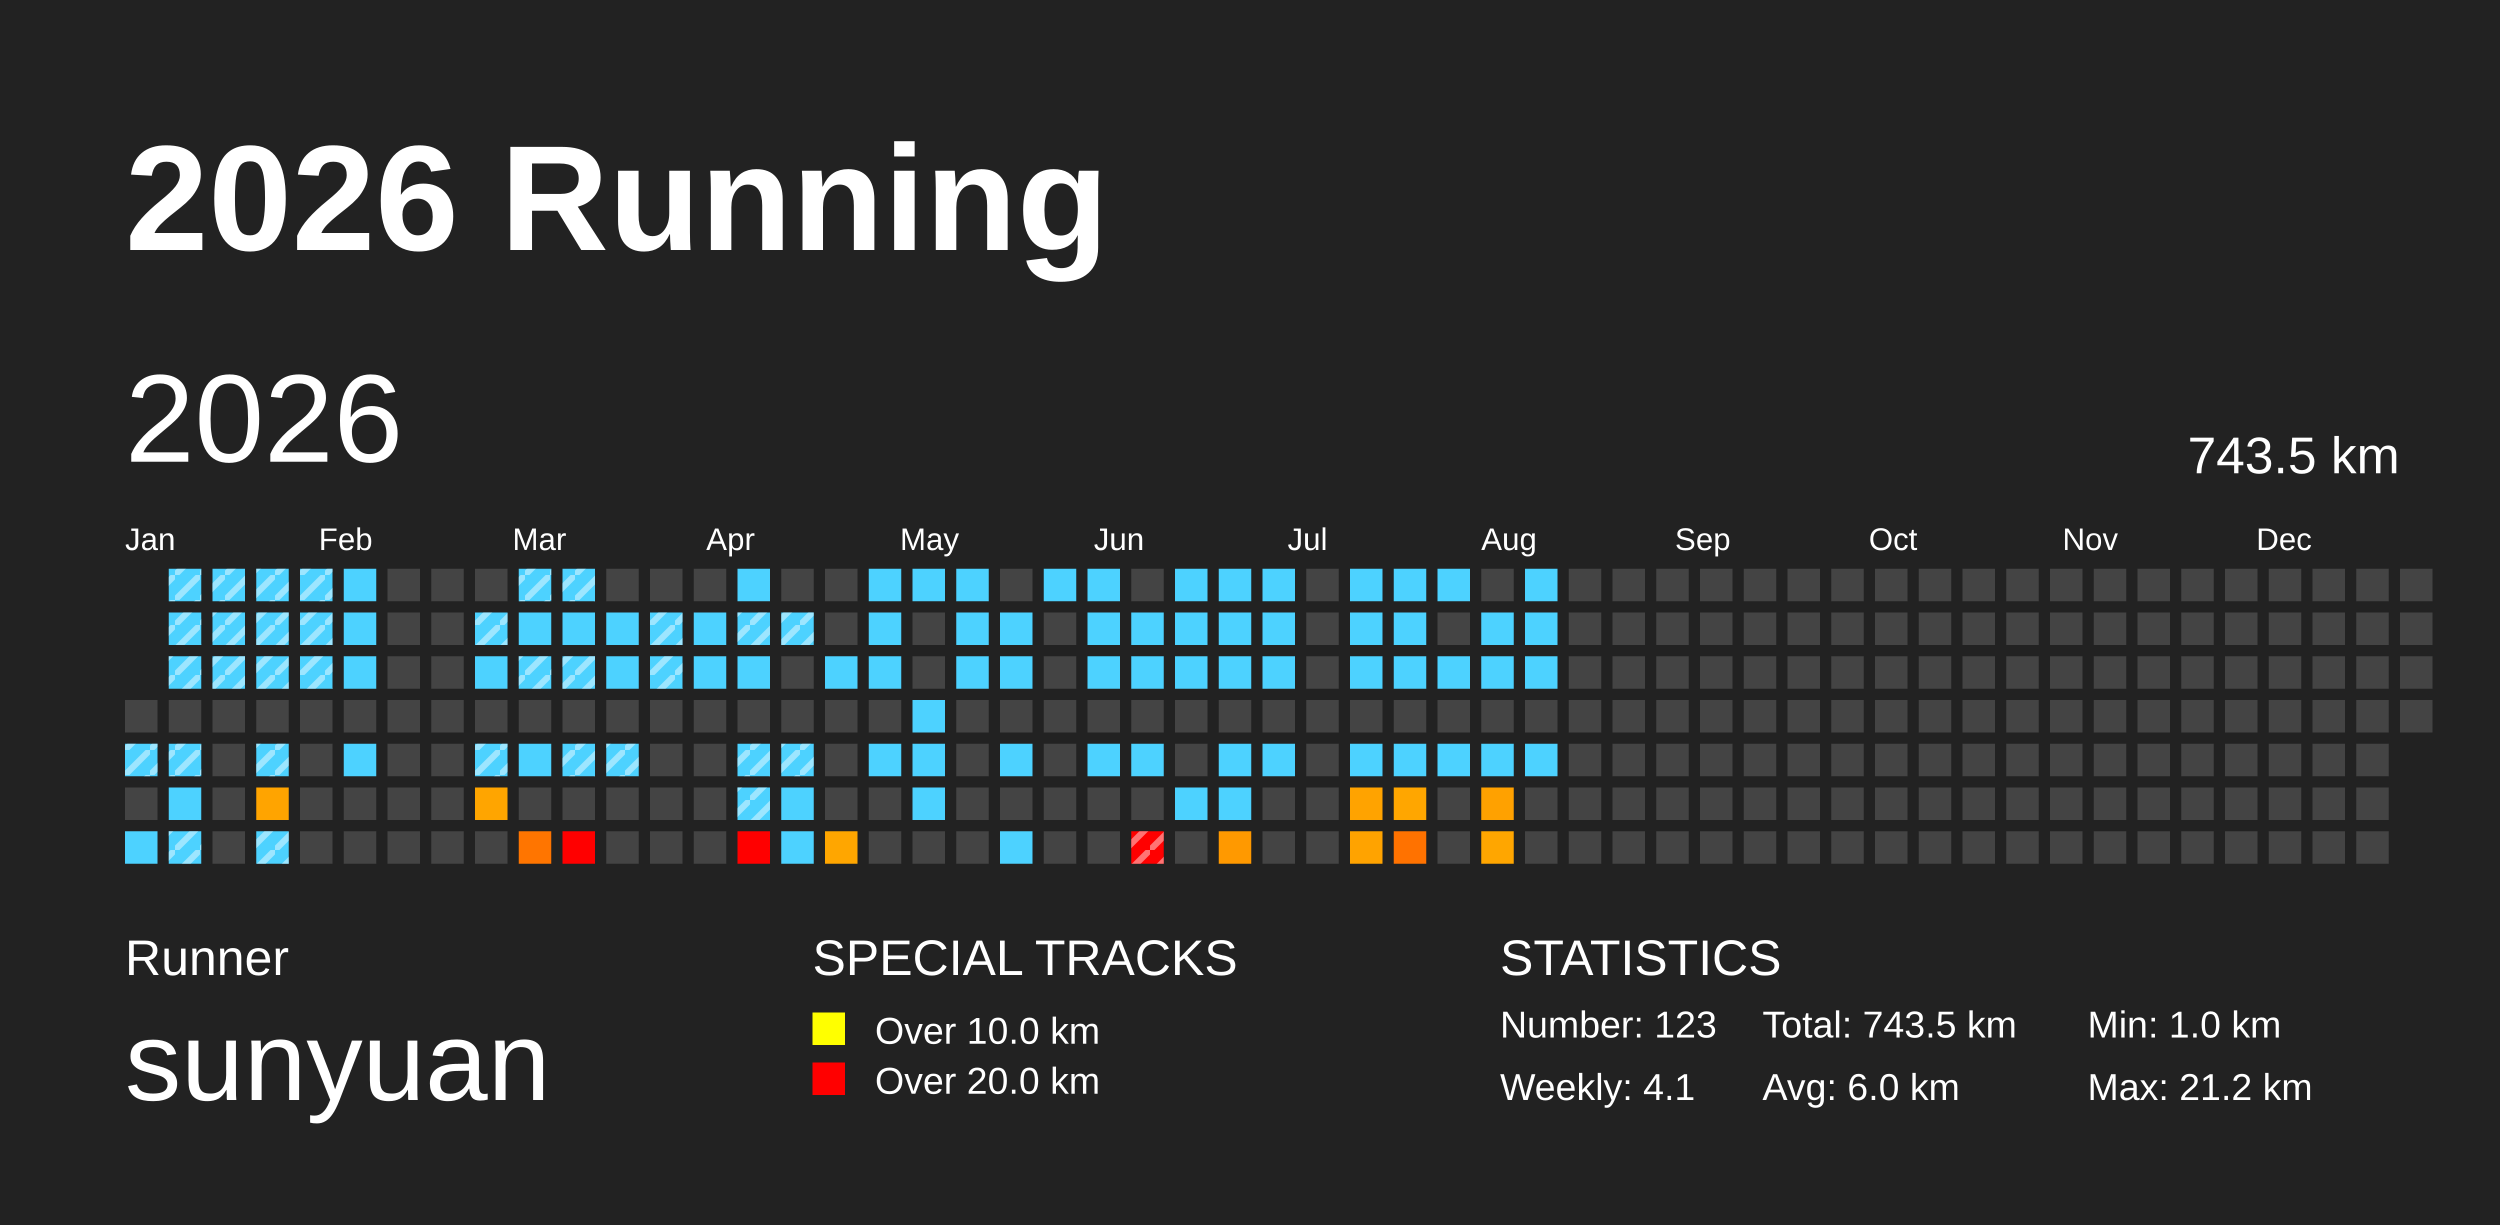
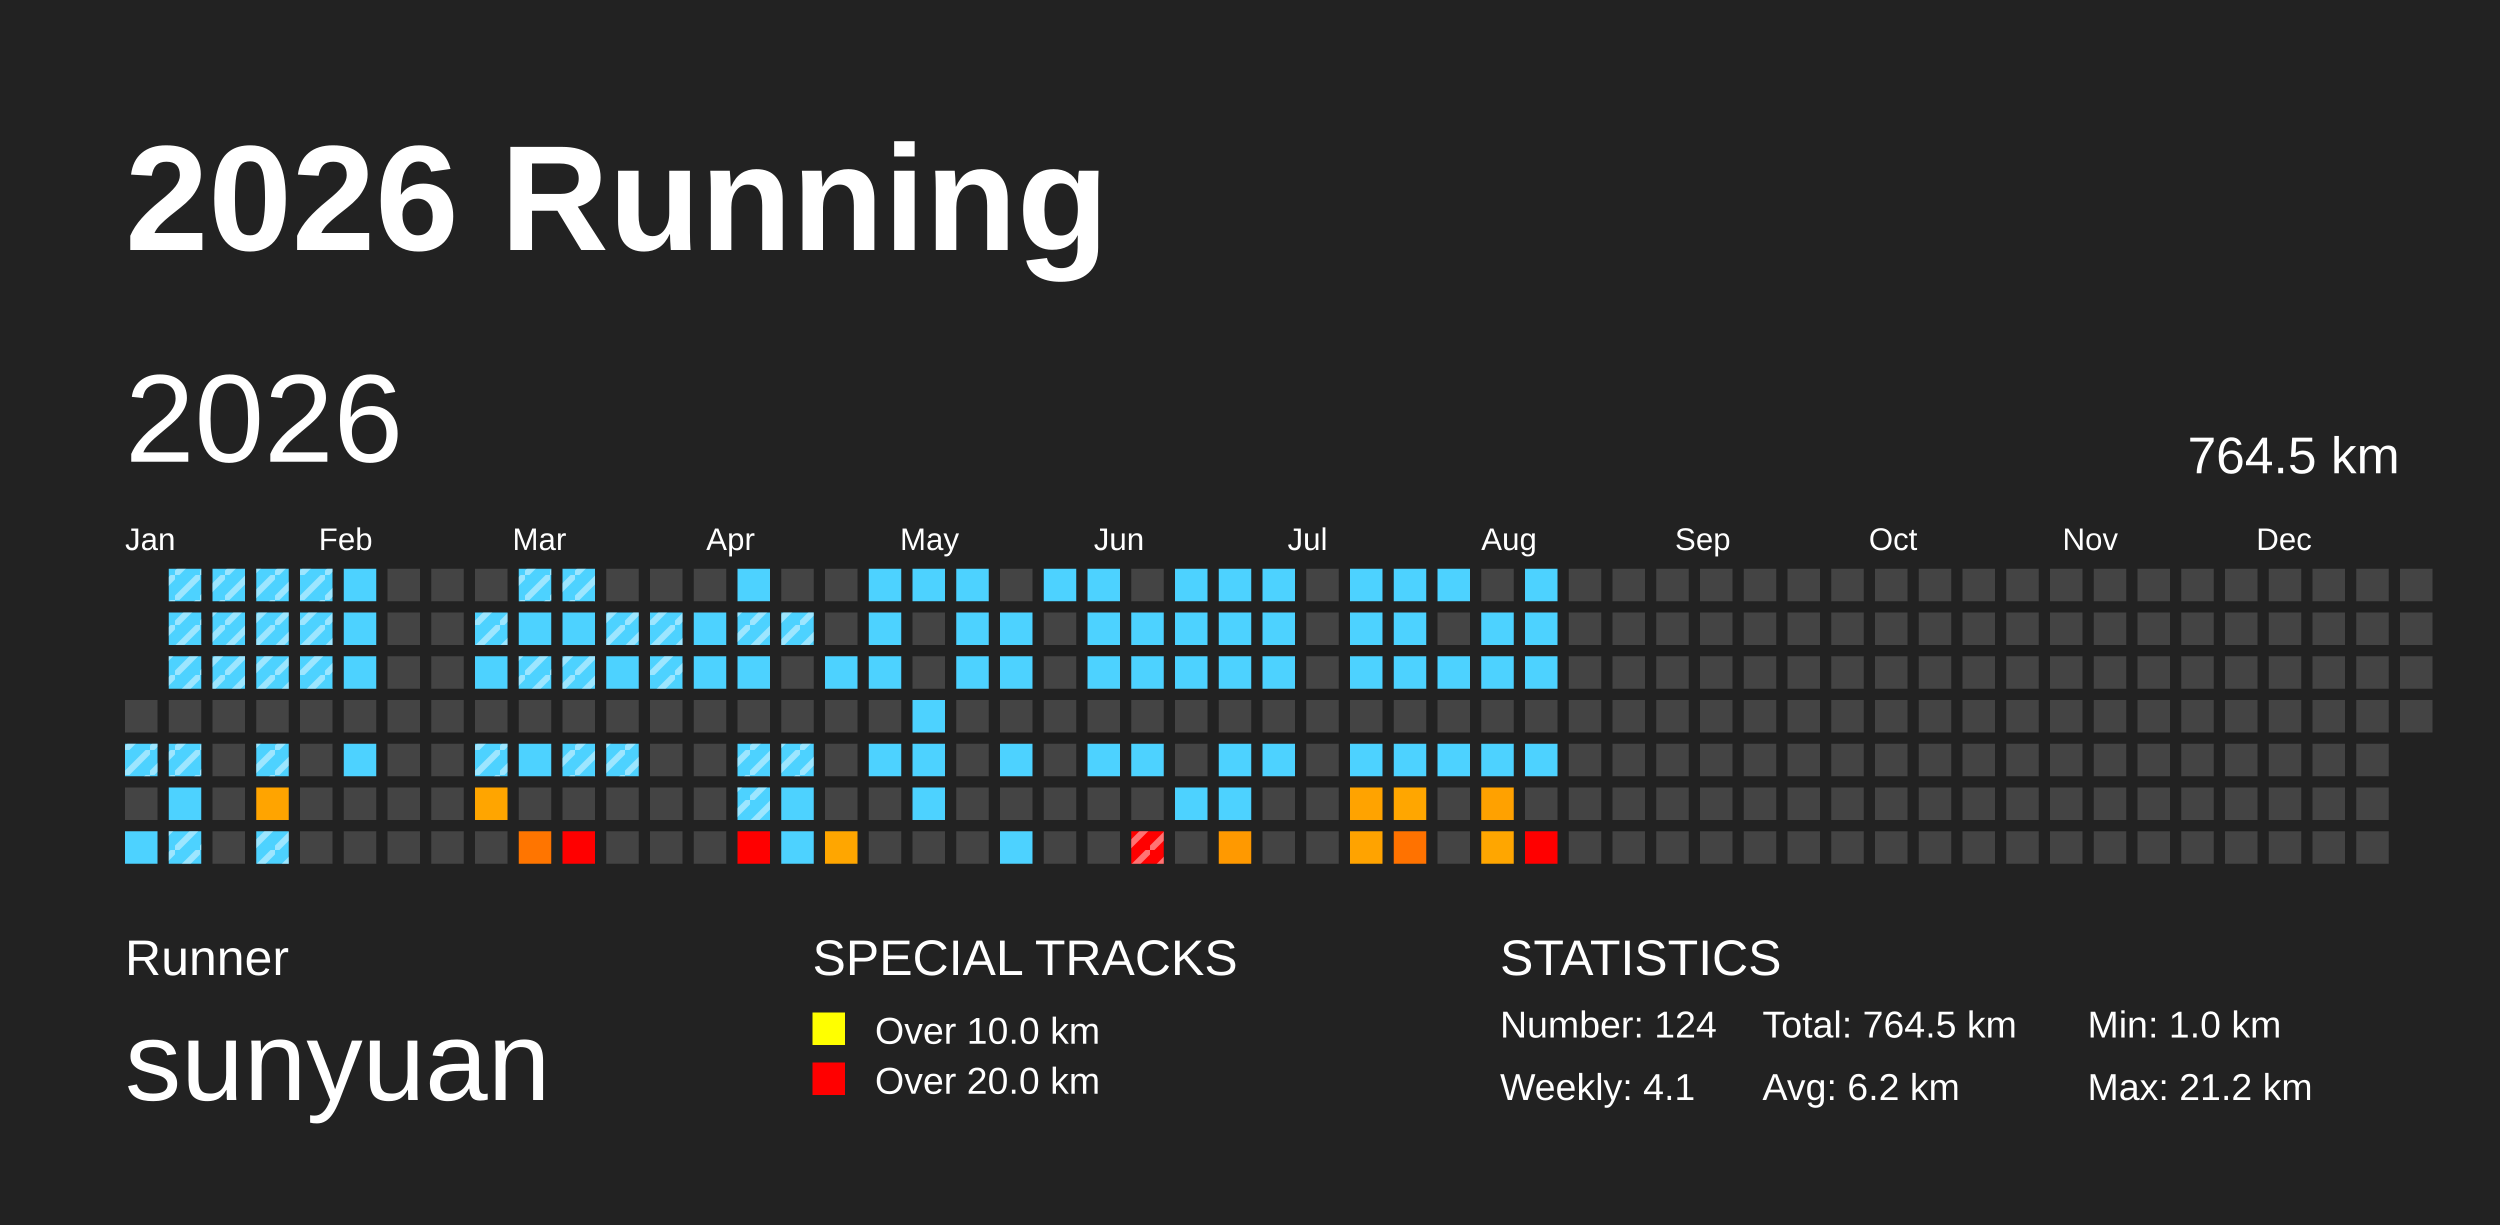
<svg xmlns="http://www.w3.org/2000/svg" baseProfile="full" height="98mm" version="1.1" viewBox="0,0,200,98" width="200mm">
  <defs>
    <pattern height="2" id="indoor-stripe" patternUnits="userSpaceOnUse" width="2">
      <line stroke="white" stroke-opacity="0.45" stroke-width="0.5" x1="0" x2="2" y1="2" y2="0" />
    </pattern>
  </defs>
  <rect fill="#222222" height="98" width="200" x="0" y="0" />
  <text fill="#FFFFFF" style="font-size:12px; font-family:Arial; font-weight:bold;" x="10" y="20">2026 Running</text>
  <text fill="#FFFFFF" style="font-size:4px; font-family:Arial" x="10" y="78">Runner</text>
  <text fill="#FFFFFF" style="font-size:9px; font-family:Arial" x="10" y="88">sunyuan</text>
  <text fill="#FFFFFF" style="font-size:4px; font-family:Arial" x="65" y="78">SPECIAL TRACKS</text>
  <rect fill="yellow" height="2.6" width="2.6" x="65" y="81" />
  <text fill="#FFFFFF" style="font-size:3px; font-family:Arial" x="70" y="83.5">Over 10.0 km</text>
  <rect fill="red" height="2.6" width="2.6" x="65" y="85" />
  <text fill="#FFFFFF" style="font-size:3px; font-family:Arial" x="70" y="87.5">Over 20.0 km</text>
  <text fill="#FFFFFF" style="font-size:4px; font-family:Arial" x="120" y="78">STATISTICS</text>
-   <text fill="#FFFFFF" style="font-size:3px; font-family:Arial" x="120" y="83">Number: 123</text>
+   <text fill="#FFFFFF" style="font-size:3px; font-family:Arial" x="120" y="83">Number: 124</text>
  <text fill="#FFFFFF" style="font-size:3px; font-family:Arial" x="120" y="88">Weekly: 4.1</text>
-   <text fill="#FFFFFF" style="font-size:3px; font-family:Arial" x="141" y="83">Total: 743.5 km</text>
-   <text fill="#FFFFFF" style="font-size:3px; font-family:Arial" x="141" y="88">Avg: 6.0 km</text>
+   <text fill="#FFFFFF" style="font-size:3px; font-family:Arial" x="141" y="83">Total: 764.5 km</text>
+   <text fill="#FFFFFF" style="font-size:3px; font-family:Arial" x="141" y="88">Avg: 6.2 km</text>
  <text fill="#FFFFFF" style="font-size:3px; font-family:Arial" x="167" y="83">Min: 1.0 km</text>
  <text fill="#FFFFFF" style="font-size:3px; font-family:Arial" x="167" y="88">Max: 21.2 km</text>
  <text dominant-baseline="hanging" fill="#FFFFFF" style="font-size:10.0px; font-family:Arial;" x="10" y="30">2026</text>
-   <text dominant-baseline="hanging" fill="#FFFFFF" style="font-size:4.125px; font-family:Arial;" x="175" y="35">743.5 km</text>
+   <text dominant-baseline="hanging" fill="#FFFFFF" style="font-size:4.125px; font-family:Arial;" x="175" y="35">764.5 km</text>
  <text fill="#FFFFFF" style="font-size:2.5px; font-family:Arial" x="10.0" y="44">Jan</text>
  <text fill="#FFFFFF" style="font-size:2.5px; font-family:Arial" x="25.5" y="44">Feb</text>
  <text fill="#FFFFFF" style="font-size:2.5px; font-family:Arial" x="41.0" y="44">Mar</text>
  <text fill="#FFFFFF" style="font-size:2.5px; font-family:Arial" x="56.5" y="44">Apr</text>
  <text fill="#FFFFFF" style="font-size:2.5px; font-family:Arial" x="72.0" y="44">May</text>
  <text fill="#FFFFFF" style="font-size:2.5px; font-family:Arial" x="87.5" y="44">Jun</text>
  <text fill="#FFFFFF" style="font-size:2.5px; font-family:Arial" x="103.0" y="44">Jul</text>
  <text fill="#FFFFFF" style="font-size:2.5px; font-family:Arial" x="118.5" y="44">Aug</text>
  <text fill="#FFFFFF" style="font-size:2.5px; font-family:Arial" x="134.0" y="44">Sep</text>
  <text fill="#FFFFFF" style="font-size:2.5px; font-family:Arial" x="149.5" y="44">Oct</text>
  <text fill="#FFFFFF" style="font-size:2.5px; font-family:Arial" x="165.0" y="44">Nov</text>
  <text fill="#FFFFFF" style="font-size:2.5px; font-family:Arial" x="180.5" y="44">Dec</text>
  <rect fill="#444444" height="2.6" width="2.6" x="10.0" y="56.0" />
  <rect fill="#4dd2ff" height="2.6" width="2.6" x="10.0" y="59.5" />
  <rect fill="url(#indoor-stripe)" height="2.6" style="pointer-events: none;" width="2.6" x="10.0" y="59.5" />
  <rect fill="#444444" height="2.6" width="2.6" x="10.0" y="63.0" />
  <rect fill="#4dd2ff" height="2.6" width="2.6" x="10.0" y="66.5" />
  <rect fill="#4dd2ff" height="2.6" width="2.6" x="13.5" y="45.5" />
  <rect fill="url(#indoor-stripe)" height="2.6" style="pointer-events: none;" width="2.6" x="13.5" y="45.5" />
  <rect fill="#4dd2ff" height="2.6" width="2.6" x="13.5" y="49.0" />
  <rect fill="url(#indoor-stripe)" height="2.6" style="pointer-events: none;" width="2.6" x="13.5" y="49.0" />
  <rect fill="#4dd2ff" height="2.6" width="2.6" x="13.5" y="52.5" />
  <rect fill="url(#indoor-stripe)" height="2.6" style="pointer-events: none;" width="2.6" x="13.5" y="52.5" />
  <rect fill="#444444" height="2.6" width="2.6" x="13.5" y="56.0" />
  <rect fill="#4dd2ff" height="2.6" width="2.6" x="13.5" y="59.5" />
  <rect fill="url(#indoor-stripe)" height="2.6" style="pointer-events: none;" width="2.6" x="13.5" y="59.5" />
  <rect fill="#4dd2ff" height="2.6" width="2.6" x="13.5" y="63.0" />
  <rect fill="#4dd2ff" height="2.6" width="2.6" x="13.5" y="66.5" />
  <rect fill="url(#indoor-stripe)" height="2.6" style="pointer-events: none;" width="2.6" x="13.5" y="66.5" />
  <rect fill="#4dd2ff" height="2.6" width="2.6" x="17.0" y="45.5" />
  <rect fill="url(#indoor-stripe)" height="2.6" style="pointer-events: none;" width="2.6" x="17.0" y="45.5" />
  <rect fill="#4dd2ff" height="2.6" width="2.6" x="17.0" y="49.0" />
  <rect fill="url(#indoor-stripe)" height="2.6" style="pointer-events: none;" width="2.6" x="17.0" y="49.0" />
  <rect fill="#4dd2ff" height="2.6" width="2.6" x="17.0" y="52.5" />
  <rect fill="url(#indoor-stripe)" height="2.6" style="pointer-events: none;" width="2.6" x="17.0" y="52.5" />
  <rect fill="#444444" height="2.6" width="2.6" x="17.0" y="56.0" />
  <rect fill="#444444" height="2.6" width="2.6" x="17.0" y="59.5" />
  <rect fill="#444444" height="2.6" width="2.6" x="17.0" y="63.0" />
  <rect fill="#444444" height="2.6" width="2.6" x="17.0" y="66.5" />
  <rect fill="#4dd2ff" height="2.6" width="2.6" x="20.5" y="45.5" />
  <rect fill="url(#indoor-stripe)" height="2.6" style="pointer-events: none;" width="2.6" x="20.5" y="45.5" />
  <rect fill="#4dd2ff" height="2.6" width="2.6" x="20.5" y="49.0" />
  <rect fill="url(#indoor-stripe)" height="2.6" style="pointer-events: none;" width="2.6" x="20.5" y="49.0" />
  <rect fill="#4dd2ff" height="2.6" width="2.6" x="20.5" y="52.5" />
  <rect fill="url(#indoor-stripe)" height="2.6" style="pointer-events: none;" width="2.6" x="20.5" y="52.5" />
  <rect fill="#444444" height="2.6" width="2.6" x="20.5" y="56.0" />
  <rect fill="#4dd2ff" height="2.6" width="2.6" x="20.5" y="59.5" />
  <rect fill="url(#indoor-stripe)" height="2.6" style="pointer-events: none;" width="2.6" x="20.5" y="59.5" />
  <rect fill="#ffa400" height="2.6" width="2.6" x="20.5" y="63.0" />
  <rect fill="#4dd2ff" height="2.6" width="2.6" x="20.5" y="66.5" />
  <rect fill="url(#indoor-stripe)" height="2.6" style="pointer-events: none;" width="2.6" x="20.5" y="66.5" />
  <rect fill="#4dd2ff" height="2.6" width="2.6" x="24.0" y="45.5" />
  <rect fill="url(#indoor-stripe)" height="2.6" style="pointer-events: none;" width="2.6" x="24.0" y="45.5" />
  <rect fill="#4dd2ff" height="2.6" width="2.6" x="24.0" y="49.0" />
  <rect fill="url(#indoor-stripe)" height="2.6" style="pointer-events: none;" width="2.6" x="24.0" y="49.0" />
  <rect fill="#4dd2ff" height="2.6" width="2.6" x="24.0" y="52.5" />
  <rect fill="url(#indoor-stripe)" height="2.6" style="pointer-events: none;" width="2.6" x="24.0" y="52.5" />
  <rect fill="#444444" height="2.6" width="2.6" x="24.0" y="56.0" />
  <rect fill="#444444" height="2.6" width="2.6" x="24.0" y="59.5" />
  <rect fill="#444444" height="2.6" width="2.6" x="24.0" y="63.0" />
  <rect fill="#444444" height="2.6" width="2.6" x="24.0" y="66.5" />
  <rect fill="#4dd2ff" height="2.6" width="2.6" x="27.5" y="45.5" />
  <rect fill="#4dd2ff" height="2.6" width="2.6" x="27.5" y="49.0" />
  <rect fill="#4dd2ff" height="2.6" width="2.6" x="27.5" y="52.5" />
  <rect fill="#444444" height="2.6" width="2.6" x="27.5" y="56.0" />
  <rect fill="#4dd2ff" height="2.6" width="2.6" x="27.5" y="59.5" />
  <rect fill="#444444" height="2.6" width="2.6" x="27.5" y="63.0" />
  <rect fill="#444444" height="2.6" width="2.6" x="27.5" y="66.5" />
  <rect fill="#444444" height="2.6" width="2.6" x="31.0" y="45.5" />
  <rect fill="#444444" height="2.6" width="2.6" x="31.0" y="49.0" />
  <rect fill="#444444" height="2.6" width="2.6" x="31.0" y="52.5" />
  <rect fill="#444444" height="2.6" width="2.6" x="31.0" y="56.0" />
  <rect fill="#444444" height="2.6" width="2.6" x="31.0" y="59.5" />
  <rect fill="#444444" height="2.6" width="2.6" x="31.0" y="63.0" />
  <rect fill="#444444" height="2.6" width="2.6" x="31.0" y="66.5" />
  <rect fill="#444444" height="2.6" width="2.6" x="34.5" y="45.5" />
  <rect fill="#444444" height="2.6" width="2.6" x="34.5" y="49.0" />
  <rect fill="#444444" height="2.6" width="2.6" x="34.5" y="52.5" />
  <rect fill="#444444" height="2.6" width="2.6" x="34.5" y="56.0" />
  <rect fill="#444444" height="2.6" width="2.6" x="34.5" y="59.5" />
  <rect fill="#444444" height="2.6" width="2.6" x="34.5" y="63.0" />
  <rect fill="#444444" height="2.6" width="2.6" x="34.5" y="66.5" />
  <rect fill="#444444" height="2.6" width="2.6" x="38.0" y="45.5" />
  <rect fill="#4dd2ff" height="2.6" width="2.6" x="38.0" y="49.0" />
  <rect fill="url(#indoor-stripe)" height="2.6" style="pointer-events: none;" width="2.6" x="38.0" y="49.0" />
  <rect fill="#4dd2ff" height="2.6" width="2.6" x="38.0" y="52.5" />
  <rect fill="#444444" height="2.6" width="2.6" x="38.0" y="56.0" />
  <rect fill="#4dd2ff" height="2.6" width="2.6" x="38.0" y="59.5" />
  <rect fill="url(#indoor-stripe)" height="2.6" style="pointer-events: none;" width="2.6" x="38.0" y="59.5" />
  <rect fill="#ffa500" height="2.6" width="2.6" x="38.0" y="63.0" />
  <rect fill="#444444" height="2.6" width="2.6" x="38.0" y="66.5" />
  <rect fill="#4dd2ff" height="2.6" width="2.6" x="41.5" y="45.5" />
  <rect fill="url(#indoor-stripe)" height="2.6" style="pointer-events: none;" width="2.6" x="41.5" y="45.5" />
  <rect fill="#4dd2ff" height="2.6" width="2.6" x="41.5" y="49.0" />
  <rect fill="#4dd2ff" height="2.6" width="2.6" x="41.5" y="52.5" />
  <rect fill="url(#indoor-stripe)" height="2.6" style="pointer-events: none;" width="2.6" x="41.5" y="52.5" />
  <rect fill="#444444" height="2.6" width="2.6" x="41.5" y="56.0" />
  <rect fill="#4dd2ff" height="2.6" width="2.6" x="41.5" y="59.5" />
  <rect fill="#444444" height="2.6" width="2.6" x="41.5" y="63.0" />
  <rect fill="#ff7500" height="2.6" width="2.6" x="41.5" y="66.5" />
  <rect fill="#4dd2ff" height="2.6" width="2.6" x="45.0" y="45.5" />
  <rect fill="url(#indoor-stripe)" height="2.6" style="pointer-events: none;" width="2.6" x="45.0" y="45.5" />
  <rect fill="#4dd2ff" height="2.6" width="2.6" x="45.0" y="49.0" />
  <rect fill="#4dd2ff" height="2.6" width="2.6" x="45.0" y="52.5" />
  <rect fill="url(#indoor-stripe)" height="2.6" style="pointer-events: none;" width="2.6" x="45.0" y="52.5" />
  <rect fill="#444444" height="2.6" width="2.6" x="45.0" y="56.0" />
  <rect fill="#4dd2ff" height="2.6" width="2.6" x="45.0" y="59.5" />
  <rect fill="url(#indoor-stripe)" height="2.6" style="pointer-events: none;" width="2.6" x="45.0" y="59.5" />
  <rect fill="#444444" height="2.6" width="2.6" x="45.0" y="63.0" />
  <rect fill="red" height="2.6" width="2.6" x="45.0" y="66.5" />
  <rect fill="#444444" height="2.6" width="2.6" x="48.5" y="45.5" />
  <rect fill="#4dd2ff" height="2.6" width="2.6" x="48.5" y="49.0" />
+   <rect fill="url(#indoor-stripe)" height="2.6" style="pointer-events: none;" width="2.6" x="48.5" y="49.0" />
  <rect fill="#4dd2ff" height="2.6" width="2.6" x="48.5" y="52.5" />
  <rect fill="#444444" height="2.6" width="2.6" x="48.5" y="56.0" />
  <rect fill="#4dd2ff" height="2.6" width="2.6" x="48.5" y="59.5" />
  <rect fill="url(#indoor-stripe)" height="2.6" style="pointer-events: none;" width="2.6" x="48.5" y="59.5" />
  <rect fill="#444444" height="2.6" width="2.6" x="48.5" y="63.0" />
  <rect fill="#444444" height="2.6" width="2.6" x="48.5" y="66.5" />
  <rect fill="#444444" height="2.6" width="2.6" x="52.0" y="45.5" />
  <rect fill="#4dd2ff" height="2.6" width="2.6" x="52.0" y="49.0" />
  <rect fill="url(#indoor-stripe)" height="2.6" style="pointer-events: none;" width="2.6" x="52.0" y="49.0" />
  <rect fill="#4dd2ff" height="2.6" width="2.6" x="52.0" y="52.5" />
  <rect fill="url(#indoor-stripe)" height="2.6" style="pointer-events: none;" width="2.6" x="52.0" y="52.5" />
  <rect fill="#444444" height="2.6" width="2.6" x="52.0" y="56.0" />
  <rect fill="#444444" height="2.6" width="2.6" x="52.0" y="59.5" />
  <rect fill="#444444" height="2.6" width="2.6" x="52.0" y="63.0" />
  <rect fill="#444444" height="2.6" width="2.6" x="52.0" y="66.5" />
  <rect fill="#444444" height="2.6" width="2.6" x="55.5" y="45.5" />
  <rect fill="#4dd2ff" height="2.6" width="2.6" x="55.5" y="49.0" />
  <rect fill="#4dd2ff" height="2.6" width="2.6" x="55.5" y="52.5" />
  <rect fill="#444444" height="2.6" width="2.6" x="55.5" y="56.0" />
  <rect fill="#444444" height="2.6" width="2.6" x="55.5" y="59.5" />
  <rect fill="#444444" height="2.6" width="2.6" x="55.5" y="63.0" />
  <rect fill="#444444" height="2.6" width="2.6" x="55.5" y="66.5" />
  <rect fill="#4dd2ff" height="2.6" width="2.6" x="59.0" y="45.5" />
  <rect fill="#4dd2ff" height="2.6" width="2.6" x="59.0" y="49.0" />
  <rect fill="url(#indoor-stripe)" height="2.6" style="pointer-events: none;" width="2.6" x="59.0" y="49.0" />
  <rect fill="#4dd2ff" height="2.6" width="2.6" x="59.0" y="52.5" />
  <rect fill="#444444" height="2.6" width="2.6" x="59.0" y="56.0" />
  <rect fill="#4dd2ff" height="2.6" width="2.6" x="59.0" y="59.5" />
  <rect fill="url(#indoor-stripe)" height="2.6" style="pointer-events: none;" width="2.6" x="59.0" y="59.5" />
  <rect fill="#4dd2ff" height="2.6" width="2.6" x="59.0" y="63.0" />
  <rect fill="url(#indoor-stripe)" height="2.6" style="pointer-events: none;" width="2.6" x="59.0" y="63.0" />
  <rect fill="red" height="2.6" width="2.6" x="59.0" y="66.5" />
  <rect fill="#444444" height="2.6" width="2.6" x="62.5" y="45.5" />
  <rect fill="#4dd2ff" height="2.6" width="2.6" x="62.5" y="49.0" />
  <rect fill="url(#indoor-stripe)" height="2.6" style="pointer-events: none;" width="2.6" x="62.5" y="49.0" />
  <rect fill="#444444" height="2.6" width="2.6" x="62.5" y="52.5" />
  <rect fill="#444444" height="2.6" width="2.6" x="62.5" y="56.0" />
  <rect fill="#4dd2ff" height="2.6" width="2.6" x="62.5" y="59.5" />
  <rect fill="url(#indoor-stripe)" height="2.6" style="pointer-events: none;" width="2.6" x="62.5" y="59.5" />
  <rect fill="#4dd2ff" height="2.6" width="2.6" x="62.5" y="63.0" />
  <rect fill="#4dd2ff" height="2.6" width="2.6" x="62.5" y="66.5" />
  <rect fill="#444444" height="2.6" width="2.6" x="66.0" y="45.5" />
  <rect fill="#444444" height="2.6" width="2.6" x="66.0" y="49.0" />
  <rect fill="#4dd2ff" height="2.6" width="2.6" x="66.0" y="52.5" />
  <rect fill="#444444" height="2.6" width="2.6" x="66.0" y="56.0" />
  <rect fill="#444444" height="2.6" width="2.6" x="66.0" y="59.5" />
  <rect fill="#444444" height="2.6" width="2.6" x="66.0" y="63.0" />
  <rect fill="#ffa600" height="2.6" width="2.6" x="66.0" y="66.5" />
  <rect fill="#4dd2ff" height="2.6" width="2.6" x="69.5" y="45.5" />
  <rect fill="#4dd2ff" height="2.6" width="2.6" x="69.5" y="49.0" />
  <rect fill="#4dd2ff" height="2.6" width="2.6" x="69.5" y="52.5" />
  <rect fill="#444444" height="2.6" width="2.6" x="69.5" y="56.0" />
  <rect fill="#4dd2ff" height="2.6" width="2.6" x="69.5" y="59.5" />
  <rect fill="#444444" height="2.6" width="2.6" x="69.5" y="63.0" />
  <rect fill="#444444" height="2.6" width="2.6" x="69.5" y="66.5" />
  <rect fill="#4dd2ff" height="2.6" width="2.6" x="73.0" y="45.5" />
  <rect fill="#444444" height="2.6" width="2.6" x="73.0" y="49.0" />
  <rect fill="#444444" height="2.6" width="2.6" x="73.0" y="52.5" />
  <rect fill="#4dd2ff" height="2.6" width="2.6" x="73.0" y="56.0" />
  <rect fill="#4dd2ff" height="2.6" width="2.6" x="73.0" y="59.5" />
  <rect fill="#4dd2ff" height="2.6" width="2.6" x="73.0" y="63.0" />
  <rect fill="#444444" height="2.6" width="2.6" x="73.0" y="66.5" />
  <rect fill="#4dd2ff" height="2.6" width="2.6" x="76.5" y="45.5" />
  <rect fill="#4dd2ff" height="2.6" width="2.6" x="76.5" y="49.0" />
  <rect fill="#4dd2ff" height="2.6" width="2.6" x="76.5" y="52.5" />
  <rect fill="#444444" height="2.6" width="2.6" x="76.5" y="56.0" />
  <rect fill="#444444" height="2.6" width="2.6" x="76.5" y="59.5" />
  <rect fill="#444444" height="2.6" width="2.6" x="76.5" y="63.0" />
  <rect fill="#444444" height="2.6" width="2.6" x="76.5" y="66.5" />
  <rect fill="#444444" height="2.6" width="2.6" x="80.0" y="45.5" />
  <rect fill="#4dd2ff" height="2.6" width="2.6" x="80.0" y="49.0" />
  <rect fill="#4dd2ff" height="2.6" width="2.6" x="80.0" y="52.5" />
  <rect fill="#444444" height="2.6" width="2.6" x="80.0" y="56.0" />
  <rect fill="#4dd2ff" height="2.6" width="2.6" x="80.0" y="59.5" />
  <rect fill="#444444" height="2.6" width="2.6" x="80.0" y="63.0" />
  <rect fill="#4dd2ff" height="2.6" width="2.6" x="80.0" y="66.5" />
  <rect fill="#4dd2ff" height="2.6" width="2.6" x="83.5" y="45.5" />
  <rect fill="#444444" height="2.6" width="2.6" x="83.5" y="49.0" />
  <rect fill="#444444" height="2.6" width="2.6" x="83.5" y="52.5" />
  <rect fill="#444444" height="2.6" width="2.6" x="83.5" y="56.0" />
  <rect fill="#444444" height="2.6" width="2.6" x="83.5" y="59.5" />
  <rect fill="#444444" height="2.6" width="2.6" x="83.5" y="63.0" />
  <rect fill="#444444" height="2.6" width="2.6" x="83.5" y="66.5" />
  <rect fill="#4dd2ff" height="2.6" width="2.6" x="87.0" y="45.5" />
  <rect fill="#4dd2ff" height="2.6" width="2.6" x="87.0" y="49.0" />
  <rect fill="#4dd2ff" height="2.6" width="2.6" x="87.0" y="52.5" />
  <rect fill="#444444" height="2.6" width="2.6" x="87.0" y="56.0" />
  <rect fill="#4dd2ff" height="2.6" width="2.6" x="87.0" y="59.5" />
  <rect fill="#444444" height="2.6" width="2.6" x="87.0" y="63.0" />
  <rect fill="#444444" height="2.6" width="2.6" x="87.0" y="66.5" />
  <rect fill="#444444" height="2.6" width="2.6" x="90.5" y="45.5" />
  <rect fill="#4dd2ff" height="2.6" width="2.6" x="90.5" y="49.0" />
  <rect fill="#4dd2ff" height="2.6" width="2.6" x="90.5" y="52.5" />
  <rect fill="#444444" height="2.6" width="2.6" x="90.5" y="56.0" />
  <rect fill="#4dd2ff" height="2.6" width="2.6" x="90.5" y="59.5" />
  <rect fill="#444444" height="2.6" width="2.6" x="90.5" y="63.0" />
  <rect fill="red" height="2.6" width="2.6" x="90.5" y="66.5" />
  <rect fill="url(#indoor-stripe)" height="2.6" style="pointer-events: none;" width="2.6" x="90.5" y="66.5" />
  <rect fill="#4dd2ff" height="2.6" width="2.6" x="94.0" y="45.5" />
  <rect fill="#4dd2ff" height="2.6" width="2.6" x="94.0" y="49.0" />
  <rect fill="#4dd2ff" height="2.6" width="2.6" x="94.0" y="52.5" />
  <rect fill="#444444" height="2.6" width="2.6" x="94.0" y="56.0" />
  <rect fill="#444444" height="2.6" width="2.6" x="94.0" y="59.5" />
  <rect fill="#4dd2ff" height="2.6" width="2.6" x="94.0" y="63.0" />
  <rect fill="#444444" height="2.6" width="2.6" x="94.0" y="66.5" />
  <rect fill="#4dd2ff" height="2.6" width="2.6" x="97.5" y="45.5" />
  <rect fill="#4dd2ff" height="2.6" width="2.6" x="97.5" y="49.0" />
  <rect fill="#4dd2ff" height="2.6" width="2.6" x="97.5" y="52.5" />
  <rect fill="#444444" height="2.6" width="2.6" x="97.5" y="56.0" />
  <rect fill="#4dd2ff" height="2.6" width="2.6" x="97.5" y="59.5" />
  <rect fill="#4dd2ff" height="2.6" width="2.6" x="97.5" y="63.0" />
  <rect fill="#ff9900" height="2.6" width="2.6" x="97.5" y="66.5" />
  <rect fill="#4dd2ff" height="2.6" width="2.6" x="101.0" y="45.5" />
  <rect fill="#4dd2ff" height="2.6" width="2.6" x="101.0" y="49.0" />
  <rect fill="#4dd2ff" height="2.6" width="2.6" x="101.0" y="52.5" />
  <rect fill="#444444" height="2.6" width="2.6" x="101.0" y="56.0" />
  <rect fill="#4dd2ff" height="2.6" width="2.6" x="101.0" y="59.5" />
  <rect fill="#444444" height="2.6" width="2.6" x="101.0" y="63.0" />
  <rect fill="#444444" height="2.6" width="2.6" x="101.0" y="66.5" />
  <rect fill="#444444" height="2.6" width="2.6" x="104.5" y="45.5" />
  <rect fill="#444444" height="2.6" width="2.6" x="104.5" y="49.0" />
  <rect fill="#444444" height="2.6" width="2.6" x="104.5" y="52.5" />
  <rect fill="#444444" height="2.6" width="2.6" x="104.5" y="56.0" />
  <rect fill="#444444" height="2.6" width="2.6" x="104.5" y="59.5" />
  <rect fill="#444444" height="2.6" width="2.6" x="104.5" y="63.0" />
  <rect fill="#444444" height="2.6" width="2.6" x="104.5" y="66.5" />
  <rect fill="#4dd2ff" height="2.6" width="2.6" x="108.0" y="45.5" />
  <rect fill="#4dd2ff" height="2.6" width="2.6" x="108.0" y="49.0" />
  <rect fill="#4dd2ff" height="2.6" width="2.6" x="108.0" y="52.5" />
  <rect fill="#444444" height="2.6" width="2.6" x="108.0" y="56.0" />
  <rect fill="#4dd2ff" height="2.6" width="2.6" x="108.0" y="59.5" />
  <rect fill="#ffa300" height="2.6" width="2.6" x="108.0" y="63.0" />
  <rect fill="#ffa300" height="2.6" width="2.6" x="108.0" y="66.5" />
  <rect fill="#4dd2ff" height="2.6" width="2.6" x="111.5" y="45.5" />
  <rect fill="#4dd2ff" height="2.6" width="2.6" x="111.5" y="49.0" />
  <rect fill="#4dd2ff" height="2.6" width="2.6" x="111.5" y="52.5" />
  <rect fill="#444444" height="2.6" width="2.6" x="111.5" y="56.0" />
  <rect fill="#4dd2ff" height="2.6" width="2.6" x="111.5" y="59.5" />
  <rect fill="#ffa600" height="2.6" width="2.6" x="111.5" y="63.0" />
  <rect fill="#ff7200" height="2.6" width="2.6" x="111.5" y="66.5" />
  <rect fill="#4dd2ff" height="2.6" width="2.6" x="115.0" y="45.5" />
  <rect fill="#444444" height="2.6" width="2.6" x="115.0" y="49.0" />
  <rect fill="#4dd2ff" height="2.6" width="2.6" x="115.0" y="52.5" />
  <rect fill="#444444" height="2.6" width="2.6" x="115.0" y="56.0" />
  <rect fill="#4dd2ff" height="2.6" width="2.6" x="115.0" y="59.5" />
  <rect fill="#444444" height="2.6" width="2.6" x="115.0" y="63.0" />
  <rect fill="#444444" height="2.6" width="2.6" x="115.0" y="66.5" />
  <rect fill="#444444" height="2.6" width="2.6" x="118.5" y="45.5" />
  <rect fill="#4dd2ff" height="2.6" width="2.6" x="118.5" y="49.0" />
  <rect fill="#4dd2ff" height="2.6" width="2.6" x="118.5" y="52.5" />
  <rect fill="#444444" height="2.6" width="2.6" x="118.5" y="56.0" />
  <rect fill="#4dd2ff" height="2.6" width="2.6" x="118.5" y="59.5" />
  <rect fill="#ffa100" height="2.6" width="2.6" x="118.5" y="63.0" />
  <rect fill="#ffa600" height="2.6" width="2.6" x="118.5" y="66.5" />
  <rect fill="#4dd2ff" height="2.6" width="2.6" x="122.0" y="45.5" />
  <rect fill="#4dd2ff" height="2.6" width="2.6" x="122.0" y="49.0" />
  <rect fill="#4dd2ff" height="2.6" width="2.6" x="122.0" y="52.5" />
  <rect fill="#444444" height="2.6" width="2.6" x="122.0" y="56.0" />
  <rect fill="#4dd2ff" height="2.6" width="2.6" x="122.0" y="59.5" />
  <rect fill="#444444" height="2.6" width="2.6" x="122.0" y="63.0" />
-   <rect fill="#444444" height="2.6" width="2.6" x="122.0" y="66.5" />
+   <rect fill="red" height="2.6" width="2.6" x="122.0" y="66.5" />
  <rect fill="#444444" height="2.6" width="2.6" x="125.5" y="45.5" />
  <rect fill="#444444" height="2.6" width="2.6" x="125.5" y="49.0" />
  <rect fill="#444444" height="2.6" width="2.6" x="125.5" y="52.5" />
  <rect fill="#444444" height="2.6" width="2.6" x="125.5" y="56.0" />
  <rect fill="#444444" height="2.6" width="2.6" x="125.5" y="59.5" />
  <rect fill="#444444" height="2.6" width="2.6" x="125.5" y="63.0" />
  <rect fill="#444444" height="2.6" width="2.6" x="125.5" y="66.5" />
  <rect fill="#444444" height="2.6" width="2.6" x="129.0" y="45.5" />
  <rect fill="#444444" height="2.6" width="2.6" x="129.0" y="49.0" />
  <rect fill="#444444" height="2.6" width="2.6" x="129.0" y="52.5" />
  <rect fill="#444444" height="2.6" width="2.6" x="129.0" y="56.0" />
  <rect fill="#444444" height="2.6" width="2.6" x="129.0" y="59.5" />
  <rect fill="#444444" height="2.6" width="2.6" x="129.0" y="63.0" />
  <rect fill="#444444" height="2.6" width="2.6" x="129.0" y="66.5" />
  <rect fill="#444444" height="2.6" width="2.6" x="132.5" y="45.5" />
  <rect fill="#444444" height="2.6" width="2.6" x="132.5" y="49.0" />
  <rect fill="#444444" height="2.6" width="2.6" x="132.5" y="52.5" />
  <rect fill="#444444" height="2.6" width="2.6" x="132.5" y="56.0" />
  <rect fill="#444444" height="2.6" width="2.6" x="132.5" y="59.5" />
  <rect fill="#444444" height="2.6" width="2.6" x="132.5" y="63.0" />
  <rect fill="#444444" height="2.6" width="2.6" x="132.5" y="66.5" />
  <rect fill="#444444" height="2.6" width="2.6" x="136.0" y="45.5" />
  <rect fill="#444444" height="2.6" width="2.6" x="136.0" y="49.0" />
  <rect fill="#444444" height="2.6" width="2.6" x="136.0" y="52.5" />
  <rect fill="#444444" height="2.6" width="2.6" x="136.0" y="56.0" />
  <rect fill="#444444" height="2.6" width="2.6" x="136.0" y="59.5" />
  <rect fill="#444444" height="2.6" width="2.6" x="136.0" y="63.0" />
  <rect fill="#444444" height="2.6" width="2.6" x="136.0" y="66.5" />
  <rect fill="#444444" height="2.6" width="2.6" x="139.5" y="45.5" />
  <rect fill="#444444" height="2.6" width="2.6" x="139.5" y="49.0" />
  <rect fill="#444444" height="2.6" width="2.6" x="139.5" y="52.5" />
  <rect fill="#444444" height="2.6" width="2.6" x="139.5" y="56.0" />
  <rect fill="#444444" height="2.6" width="2.6" x="139.5" y="59.5" />
  <rect fill="#444444" height="2.6" width="2.6" x="139.5" y="63.0" />
  <rect fill="#444444" height="2.6" width="2.6" x="139.5" y="66.5" />
  <rect fill="#444444" height="2.6" width="2.6" x="143.0" y="45.5" />
  <rect fill="#444444" height="2.6" width="2.6" x="143.0" y="49.0" />
  <rect fill="#444444" height="2.6" width="2.6" x="143.0" y="52.5" />
  <rect fill="#444444" height="2.6" width="2.6" x="143.0" y="56.0" />
  <rect fill="#444444" height="2.6" width="2.6" x="143.0" y="59.5" />
  <rect fill="#444444" height="2.6" width="2.6" x="143.0" y="63.0" />
  <rect fill="#444444" height="2.6" width="2.6" x="143.0" y="66.5" />
  <rect fill="#444444" height="2.6" width="2.6" x="146.5" y="45.5" />
  <rect fill="#444444" height="2.6" width="2.6" x="146.5" y="49.0" />
  <rect fill="#444444" height="2.6" width="2.6" x="146.5" y="52.5" />
  <rect fill="#444444" height="2.6" width="2.6" x="146.5" y="56.0" />
  <rect fill="#444444" height="2.6" width="2.6" x="146.5" y="59.5" />
  <rect fill="#444444" height="2.6" width="2.6" x="146.5" y="63.0" />
  <rect fill="#444444" height="2.6" width="2.6" x="146.5" y="66.5" />
  <rect fill="#444444" height="2.6" width="2.6" x="150.0" y="45.5" />
  <rect fill="#444444" height="2.6" width="2.6" x="150.0" y="49.0" />
  <rect fill="#444444" height="2.6" width="2.6" x="150.0" y="52.5" />
  <rect fill="#444444" height="2.6" width="2.6" x="150.0" y="56.0" />
  <rect fill="#444444" height="2.6" width="2.6" x="150.0" y="59.5" />
  <rect fill="#444444" height="2.6" width="2.6" x="150.0" y="63.0" />
  <rect fill="#444444" height="2.6" width="2.6" x="150.0" y="66.5" />
  <rect fill="#444444" height="2.6" width="2.6" x="153.5" y="45.5" />
  <rect fill="#444444" height="2.6" width="2.6" x="153.5" y="49.0" />
  <rect fill="#444444" height="2.6" width="2.6" x="153.5" y="52.5" />
  <rect fill="#444444" height="2.6" width="2.6" x="153.5" y="56.0" />
  <rect fill="#444444" height="2.6" width="2.6" x="153.5" y="59.5" />
  <rect fill="#444444" height="2.6" width="2.6" x="153.5" y="63.0" />
  <rect fill="#444444" height="2.6" width="2.6" x="153.5" y="66.5" />
  <rect fill="#444444" height="2.6" width="2.6" x="157.0" y="45.5" />
  <rect fill="#444444" height="2.6" width="2.6" x="157.0" y="49.0" />
  <rect fill="#444444" height="2.6" width="2.6" x="157.0" y="52.5" />
  <rect fill="#444444" height="2.6" width="2.6" x="157.0" y="56.0" />
  <rect fill="#444444" height="2.6" width="2.6" x="157.0" y="59.5" />
  <rect fill="#444444" height="2.6" width="2.6" x="157.0" y="63.0" />
  <rect fill="#444444" height="2.6" width="2.6" x="157.0" y="66.5" />
  <rect fill="#444444" height="2.6" width="2.6" x="160.5" y="45.5" />
  <rect fill="#444444" height="2.6" width="2.6" x="160.5" y="49.0" />
  <rect fill="#444444" height="2.6" width="2.6" x="160.5" y="52.5" />
  <rect fill="#444444" height="2.6" width="2.6" x="160.5" y="56.0" />
  <rect fill="#444444" height="2.6" width="2.6" x="160.5" y="59.5" />
  <rect fill="#444444" height="2.6" width="2.6" x="160.5" y="63.0" />
  <rect fill="#444444" height="2.6" width="2.6" x="160.5" y="66.5" />
  <rect fill="#444444" height="2.6" width="2.6" x="164.0" y="45.5" />
  <rect fill="#444444" height="2.6" width="2.6" x="164.0" y="49.0" />
  <rect fill="#444444" height="2.6" width="2.6" x="164.0" y="52.5" />
  <rect fill="#444444" height="2.6" width="2.6" x="164.0" y="56.0" />
  <rect fill="#444444" height="2.6" width="2.6" x="164.0" y="59.5" />
  <rect fill="#444444" height="2.6" width="2.6" x="164.0" y="63.0" />
  <rect fill="#444444" height="2.6" width="2.6" x="164.0" y="66.5" />
  <rect fill="#444444" height="2.6" width="2.6" x="167.5" y="45.5" />
  <rect fill="#444444" height="2.6" width="2.6" x="167.5" y="49.0" />
  <rect fill="#444444" height="2.6" width="2.6" x="167.5" y="52.5" />
  <rect fill="#444444" height="2.6" width="2.6" x="167.5" y="56.0" />
  <rect fill="#444444" height="2.6" width="2.6" x="167.5" y="59.5" />
  <rect fill="#444444" height="2.6" width="2.6" x="167.5" y="63.0" />
  <rect fill="#444444" height="2.6" width="2.6" x="167.5" y="66.5" />
  <rect fill="#444444" height="2.6" width="2.6" x="171.0" y="45.5" />
  <rect fill="#444444" height="2.6" width="2.6" x="171.0" y="49.0" />
  <rect fill="#444444" height="2.6" width="2.6" x="171.0" y="52.5" />
  <rect fill="#444444" height="2.6" width="2.6" x="171.0" y="56.0" />
  <rect fill="#444444" height="2.6" width="2.6" x="171.0" y="59.5" />
  <rect fill="#444444" height="2.6" width="2.6" x="171.0" y="63.0" />
  <rect fill="#444444" height="2.6" width="2.6" x="171.0" y="66.5" />
  <rect fill="#444444" height="2.6" width="2.6" x="174.5" y="45.5" />
  <rect fill="#444444" height="2.6" width="2.6" x="174.5" y="49.0" />
  <rect fill="#444444" height="2.6" width="2.6" x="174.5" y="52.5" />
  <rect fill="#444444" height="2.6" width="2.6" x="174.5" y="56.0" />
  <rect fill="#444444" height="2.6" width="2.6" x="174.5" y="59.5" />
  <rect fill="#444444" height="2.6" width="2.6" x="174.5" y="63.0" />
  <rect fill="#444444" height="2.6" width="2.6" x="174.5" y="66.5" />
  <rect fill="#444444" height="2.6" width="2.6" x="178.0" y="45.5" />
  <rect fill="#444444" height="2.6" width="2.6" x="178.0" y="49.0" />
  <rect fill="#444444" height="2.6" width="2.6" x="178.0" y="52.5" />
  <rect fill="#444444" height="2.6" width="2.6" x="178.0" y="56.0" />
  <rect fill="#444444" height="2.6" width="2.6" x="178.0" y="59.5" />
  <rect fill="#444444" height="2.6" width="2.6" x="178.0" y="63.0" />
  <rect fill="#444444" height="2.6" width="2.6" x="178.0" y="66.5" />
  <rect fill="#444444" height="2.6" width="2.6" x="181.5" y="45.5" />
  <rect fill="#444444" height="2.6" width="2.6" x="181.5" y="49.0" />
  <rect fill="#444444" height="2.6" width="2.6" x="181.5" y="52.5" />
  <rect fill="#444444" height="2.6" width="2.6" x="181.5" y="56.0" />
  <rect fill="#444444" height="2.6" width="2.6" x="181.5" y="59.5" />
  <rect fill="#444444" height="2.6" width="2.6" x="181.5" y="63.0" />
  <rect fill="#444444" height="2.6" width="2.6" x="181.5" y="66.5" />
  <rect fill="#444444" height="2.6" width="2.6" x="185.0" y="45.5" />
  <rect fill="#444444" height="2.6" width="2.6" x="185.0" y="49.0" />
  <rect fill="#444444" height="2.6" width="2.6" x="185.0" y="52.5" />
  <rect fill="#444444" height="2.6" width="2.6" x="185.0" y="56.0" />
  <rect fill="#444444" height="2.6" width="2.6" x="185.0" y="59.5" />
  <rect fill="#444444" height="2.6" width="2.6" x="185.0" y="63.0" />
  <rect fill="#444444" height="2.6" width="2.6" x="185.0" y="66.5" />
  <rect fill="#444444" height="2.6" width="2.6" x="188.5" y="45.5" />
  <rect fill="#444444" height="2.6" width="2.6" x="188.5" y="49.0" />
  <rect fill="#444444" height="2.6" width="2.6" x="188.5" y="52.5" />
  <rect fill="#444444" height="2.6" width="2.6" x="188.5" y="56.0" />
  <rect fill="#444444" height="2.6" width="2.6" x="188.5" y="59.5" />
  <rect fill="#444444" height="2.6" width="2.6" x="188.5" y="63.0" />
  <rect fill="#444444" height="2.6" width="2.6" x="188.5" y="66.5" />
  <rect fill="#444444" height="2.6" width="2.6" x="192.0" y="45.5" />
  <rect fill="#444444" height="2.6" width="2.6" x="192.0" y="49.0" />
  <rect fill="#444444" height="2.6" width="2.6" x="192.0" y="52.5" />
  <rect fill="#444444" height="2.6" width="2.6" x="192.0" y="56.0" />
</svg>
